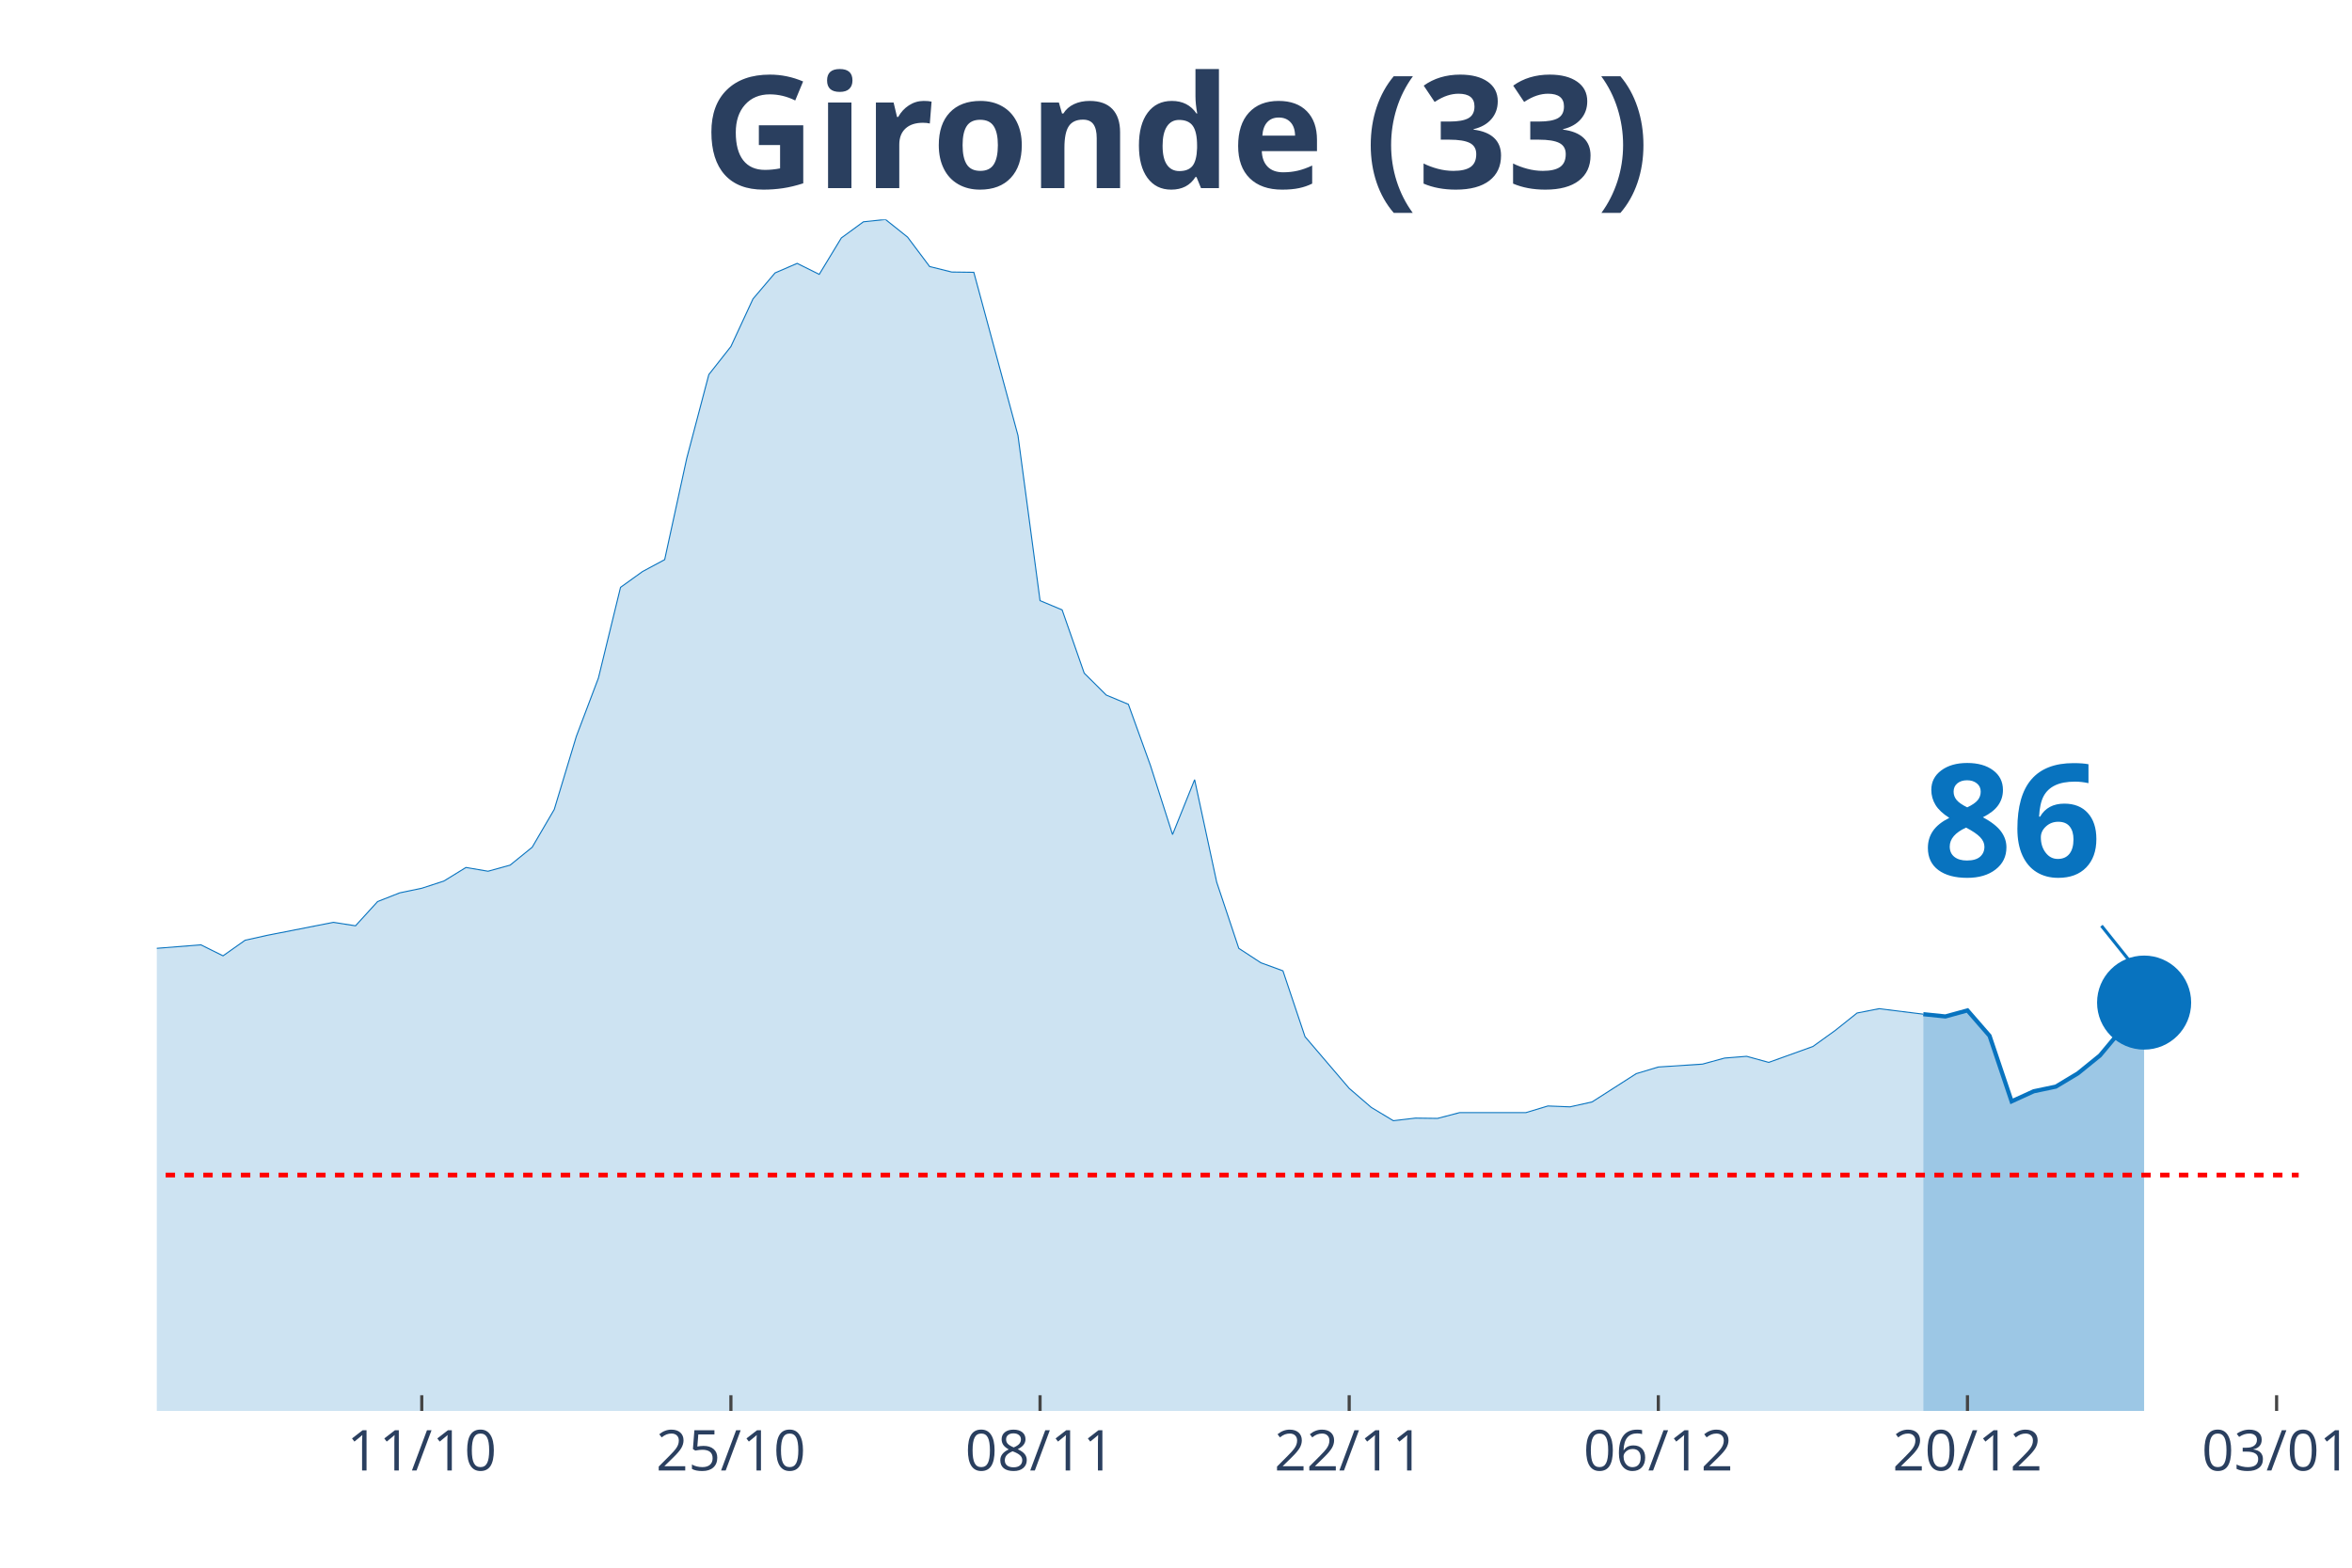
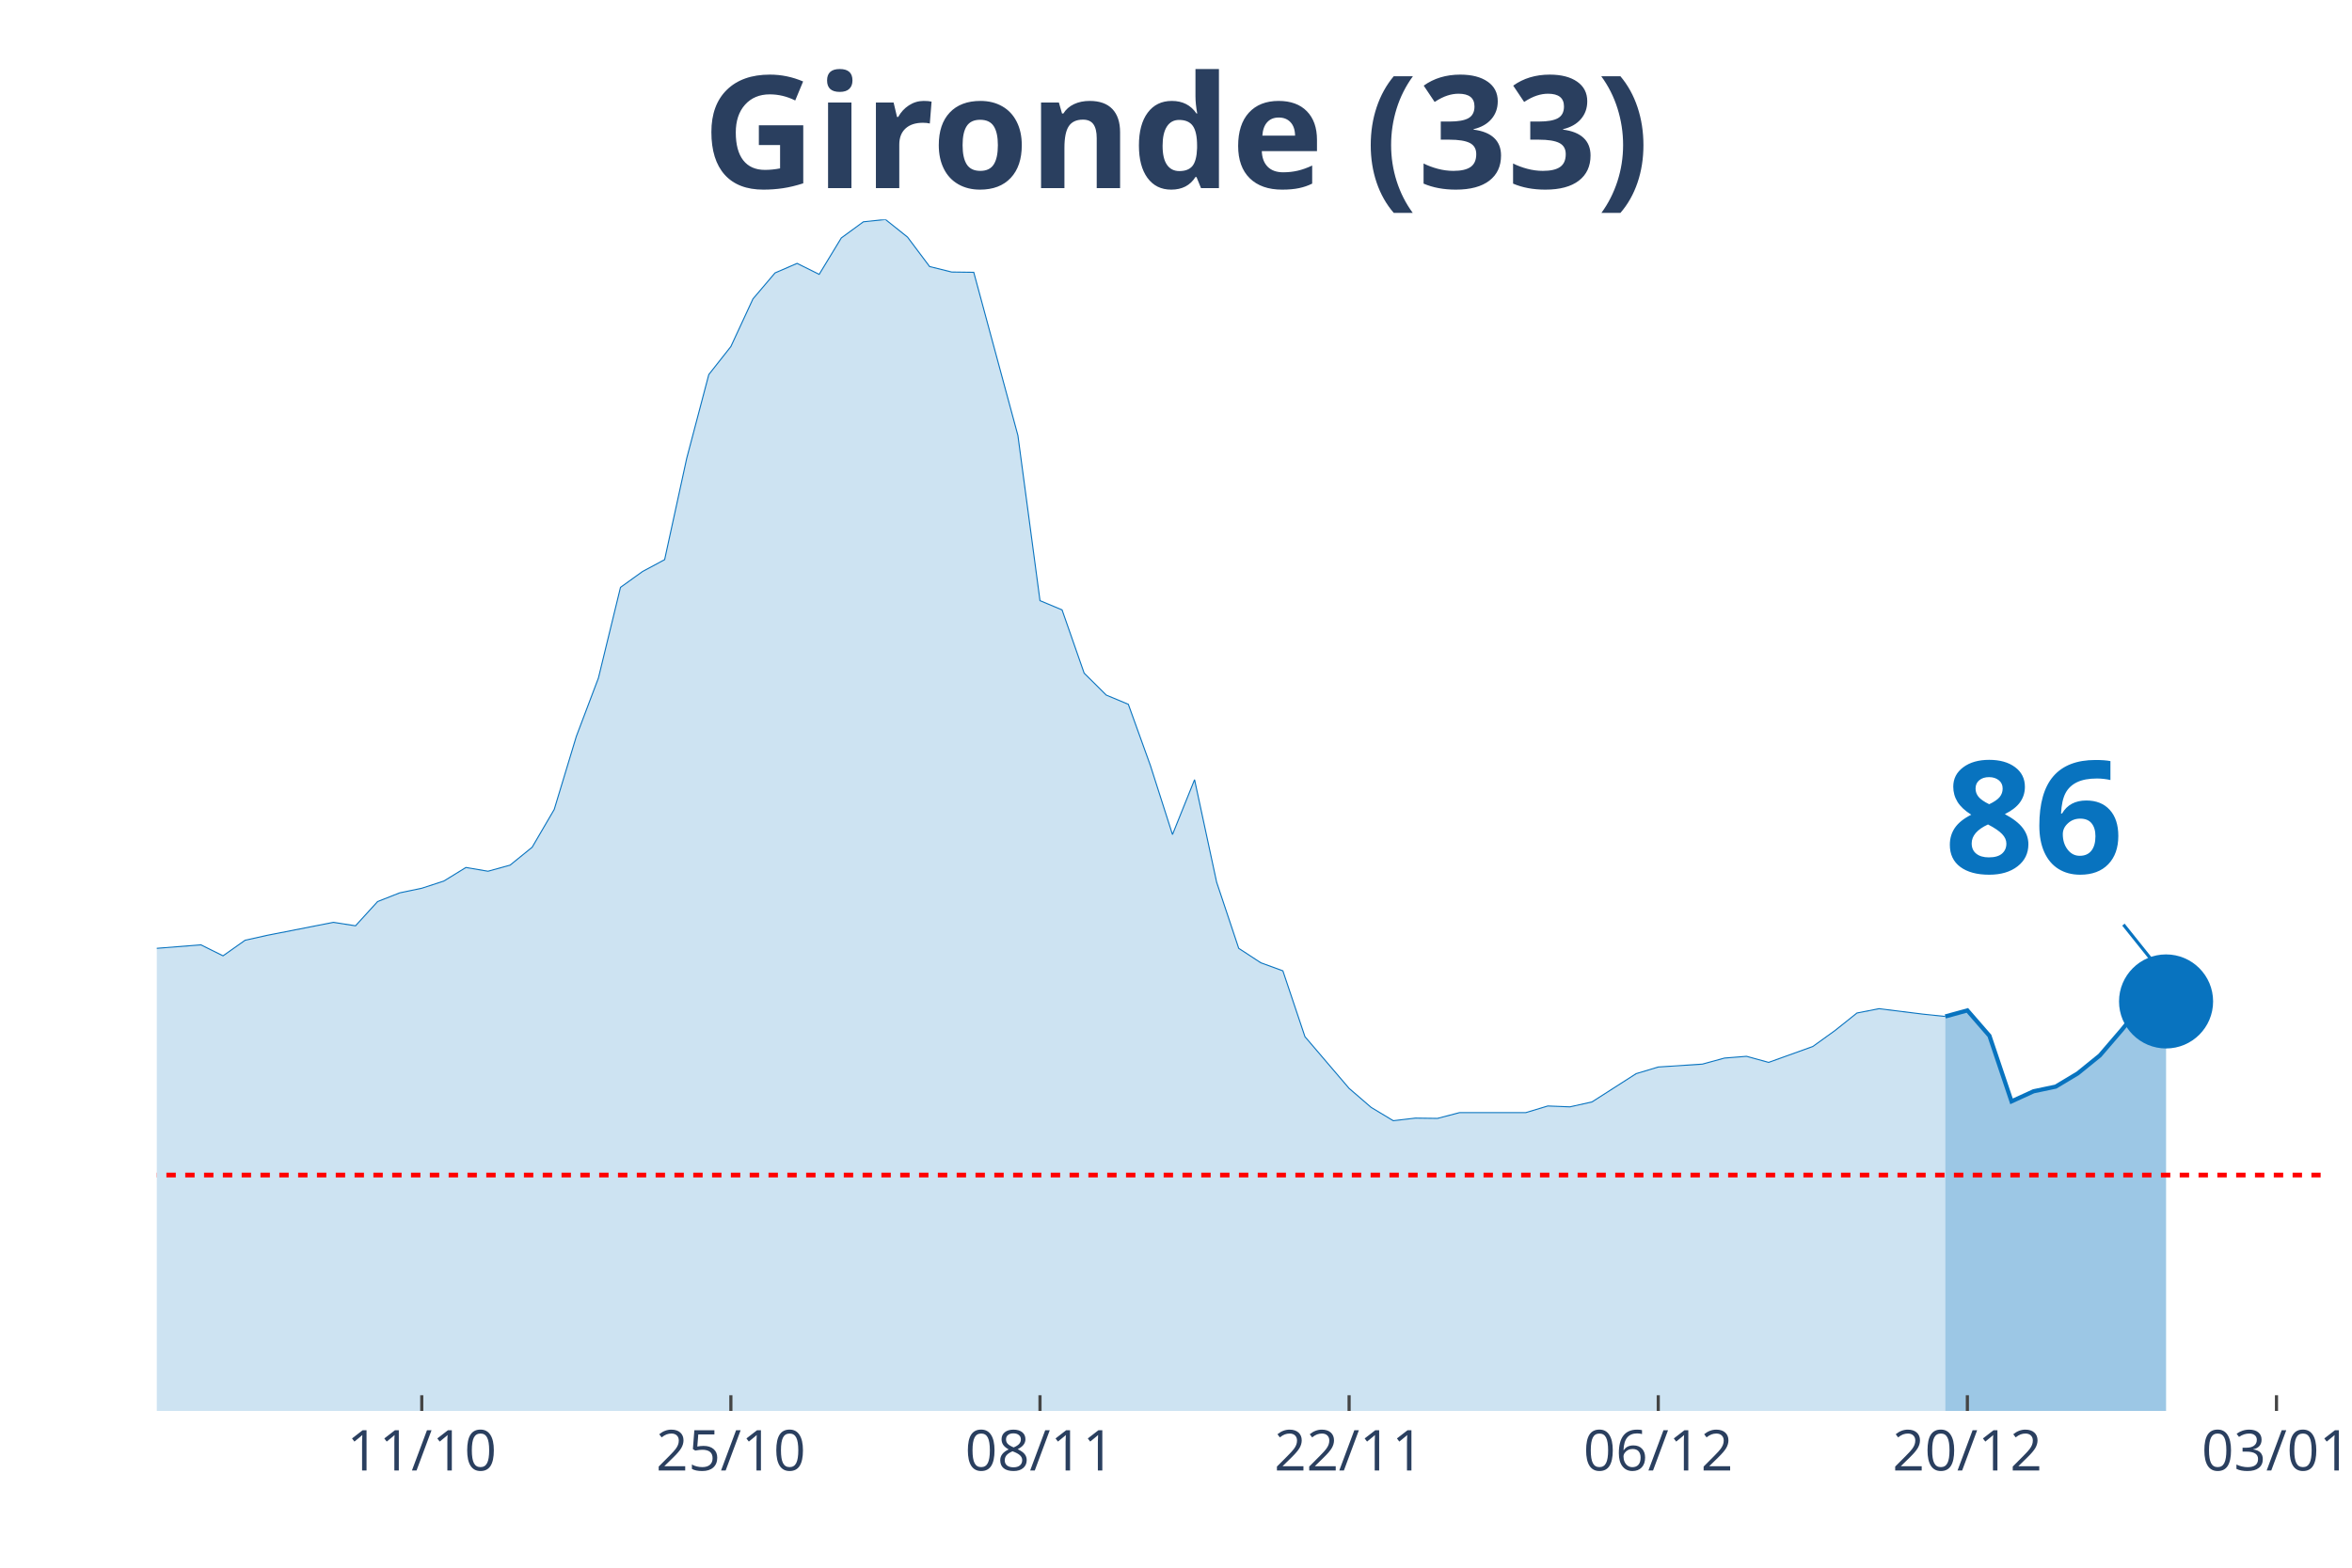
<svg xmlns="http://www.w3.org/2000/svg" class="main-svg" width="1125" height="750" style="" viewBox="0 0 750 500">
  <rect x="0" y="0" width="750" height="500" style="fill: rgb(0, 0, 0); fill-opacity: 0;" />
-   <defs id="defs-226abc">
+   <defs id="defs-58e767">
    <g class="clips">
-       <clipPath id="clip226abcxyplot" class="plotclip">
-         <rect width="683" height="380" />
+       <clipPath id="clip58e767xyplot" class="plotclip">
+         <rect width="690" height="380" />
      </clipPath>
-       <clipPath class="axesclip" id="clip226abcx">
-         <rect x="50" y="0" width="683" height="500" />
+       <clipPath class="axesclip" id="clip58e767x">
+         <rect x="50" y="0" width="690" height="500" />
      </clipPath>
-       <clipPath class="axesclip" id="clip226abcy">
+       <clipPath class="axesclip" id="clip58e767y">
        <rect x="0" y="70" width="750" height="380" />
      </clipPath>
-       <clipPath class="axesclip" id="clip226abcxy">
-         <rect x="50" y="70" width="683" height="380" />
+       <clipPath class="axesclip" id="clip58e767xy">
+         <rect x="50" y="70" width="690" height="380" />
      </clipPath>
    </g>
    <g class="gradients" />
  </defs>
  <g class="bglayer">
-     <rect class="bg" x="50" y="70" width="683" height="380" style="fill: rgb(0, 0, 0); fill-opacity: 0; stroke-width: 0;" />
+     <rect class="bg" x="50" y="70" width="690" height="380" style="fill: rgb(0, 0, 0); fill-opacity: 0; stroke-width: 0;" />
  </g>
  <g class="layer-below">
    <g class="imagelayer" />
    <g class="shapelayer" />
  </g>
  <g class="cartesianlayer">
    <g class="subplot xy">
      <g class="layer-subplot">
        <g class="shapelayer" />
        <g class="imagelayer" />
      </g>
      <g class="gridlayer">
        <g class="x">
          <path class="xgrid crisp" transform="translate(134.49,0)" d="M0,70v380" style="stroke: rgb(255, 255, 255); stroke-opacity: 1; stroke-width: 1px;" />
-           <path class="xgrid crisp" transform="translate(233.07,0)" d="M0,70v380" style="stroke: rgb(255, 255, 255); stroke-opacity: 1; stroke-width: 1px;" />
-           <path class="xgrid crisp" transform="translate(331.65,0)" d="M0,70v380" style="stroke: rgb(255, 255, 255); stroke-opacity: 1; stroke-width: 1px;" />
-           <path class="xgrid crisp" transform="translate(430.23,0)" d="M0,70v380" style="stroke: rgb(255, 255, 255); stroke-opacity: 1; stroke-width: 1px;" />
-           <path class="xgrid crisp" transform="translate(528.8,0)" d="M0,70v380" style="stroke: rgb(255, 255, 255); stroke-opacity: 1; stroke-width: 1px;" />
-           <path class="xgrid crisp" transform="translate(627.38,0)" d="M0,70v380" style="stroke: rgb(255, 255, 255); stroke-opacity: 1; stroke-width: 1px;" />
-           <path class="xgrid crisp" transform="translate(725.96,0)" d="M0,70v380" style="stroke: rgb(255, 255, 255); stroke-opacity: 1; stroke-width: 1px;" />
+           <path class="xgrid crisp" transform="translate(233.06,0)" d="M0,70v380" style="stroke: rgb(255, 255, 255); stroke-opacity: 1; stroke-width: 1px;" />
+           <path class="xgrid crisp" transform="translate(331.63,0)" d="M0,70v380" style="stroke: rgb(255, 255, 255); stroke-opacity: 1; stroke-width: 1px;" />
+           <path class="xgrid crisp" transform="translate(430.2,0)" d="M0,70v380" style="stroke: rgb(255, 255, 255); stroke-opacity: 1; stroke-width: 1px;" />
+           <path class="xgrid crisp" transform="translate(528.78,0)" d="M0,70v380" style="stroke: rgb(255, 255, 255); stroke-opacity: 1; stroke-width: 1px;" />
+           <path class="xgrid crisp" transform="translate(627.35,0)" d="M0,70v380" style="stroke: rgb(255, 255, 255); stroke-opacity: 1; stroke-width: 1px;" />
+           <path class="xgrid crisp" transform="translate(725.92,0)" d="M0,70v380" style="stroke: rgb(255, 255, 255); stroke-opacity: 1; stroke-width: 1px;" />
        </g>
        <g class="y" />
      </g>
      <g class="zerolinelayer" />
      <path class="xlines-below" />
      <path class="ylines-below" />
      <g class="overlines-below" />
      <g class="xaxislayer-below" />
      <g class="yaxislayer-below" />
      <g class="overaxes-below" />
-       <g class="plot" transform="translate(50, 70)" clip-path="url('#clip226abcxyplot')">
+       <g class="plot" transform="translate(50, 70)" clip-path="url('#clip58e767xyplot')">
        <g class="scatterlayer mlayer">
-           <g class="trace scatter trace354ac1" style="stroke-miterlimit: 2;">
+           <g class="trace scatter traceb28ae7" style="stroke-miterlimit: 2;">
            <g class="fills">
              <g>
-                 <path class="js-fill" d="M563.3,380L-957.61,380L-957.61,377.61L-683,378.16L-675.96,378.43L-514.01,370.79L-506.97,369.59L-457.68,369.59L-450.64,371.07L-429.52,373.28L-422.47,372.91L-380.23,368.49L-373.19,365.36L-330.94,347.49L-323.9,342.61L-302.77,309.27L-295.73,297.57L-267.57,252.35L-260.53,239.46L-246.44,195.25L-239.4,191.29L-232.36,190.37L-225.32,169.28L-218.28,151.13L-211.24,128.11L-204.2,126.91L-197.15,116.78L-183.07,118.72L-176.03,114.29L-161.95,141.28L-154.91,145.15L-147.87,155.65L-140.82,157.95L-133.78,160.99L-126.74,168.17L-119.7,160.71L-112.66,162.37L-105.62,166.24L-98.58,166.05L-91.54,164.4L-84.49,166.79L-77.45,174.9L-70.41,191.93L-63.37,200.87L-56.33,214.04L-49.29,222.14L-42.25,225.18L-28.16,227.85L-21.12,232.92L-14.08,235.87L-7.04,233.01L14.08,231.35L21.12,234.85L28.16,229.88L35.21,228.31L56.33,224.17L63.37,225.27L70.41,217.54L77.45,214.77L84.49,213.3L91.54,211L98.58,206.67L105.62,207.87L112.66,205.93L119.7,200.22L126.74,188.16L133.78,164.86L140.82,146.25L147.87,117.33L154.91,112.27L161.95,108.49L168.99,76.17L176.03,49.46L183.07,40.52L190.11,25.33L197.15,17.04L204.2,14L211.24,17.5L218.28,5.89L225.32,0.74L232.36,0L239.4,5.62L246.44,15.01L253.48,16.76L260.53,16.85L274.61,68.89L281.65,121.57L288.69,124.52L295.73,144.69L302.77,151.69L309.81,154.63L316.86,174.16L323.9,196.17L330.94,178.67L337.98,211.37L345.02,232.46L352.06,237.06L359.1,239.64L366.14,260.64L380.23,277.13L387.27,283.2L394.31,287.44L401.35,286.61L408.39,286.7L415.43,284.86L436.56,284.86L443.6,282.74L450.64,283.02L457.68,281.45L471.76,272.43L478.8,270.31L492.89,269.39L499.93,267.46L506.97,266.9L514.01,268.84L528.09,263.77L535.13,258.71L542.18,253.09L549.22,251.71L563.3,253.46" style="fill: rgb(8, 115, 191); fill-opacity: 0.2; stroke-width: 0;" />
+                 <path class="js-fill" d="M570.31,380L-957.55,380L-957.55,377.61L-682.96,378.16L-675.92,378.43L-513.98,370.79L-506.94,369.59L-457.65,369.59L-450.61,371.07L-429.49,373.28L-422.45,372.91L-380.2,368.49L-373.16,365.36L-330.92,347.49L-323.88,342.61L-302.76,309.27L-295.71,297.57L-267.55,252.35L-260.51,239.46L-246.43,195.25L-239.39,191.29L-232.35,190.37L-225.31,169.28L-218.27,151.13L-211.22,128.11L-204.18,126.91L-197.14,116.78L-183.06,118.72L-176.02,114.29L-161.94,141.28L-154.9,145.15L-147.86,155.65L-140.82,157.95L-133.78,160.99L-126.73,168.17L-119.69,160.71L-112.65,162.37L-105.61,166.24L-98.57,166.05L-91.53,164.4L-84.49,166.79L-77.45,174.9L-70.41,191.93L-63.37,200.87L-56.33,214.04L-49.29,222.14L-42.24,225.18L-28.16,227.85L-21.12,232.92L-14.08,235.87L-7.04,233.01L14.08,231.35L21.12,234.85L28.16,229.88L35.2,228.31L56.33,224.17L63.37,225.27L70.41,217.54L77.45,214.77L84.49,213.3L91.53,211L98.57,206.67L105.61,207.87L112.65,205.93L119.69,200.22L126.73,188.16L133.78,164.86L140.82,146.25L147.86,117.33L154.9,112.27L161.94,108.49L168.98,76.17L176.02,49.46L183.06,40.52L190.1,25.33L197.14,17.04L204.18,14L211.22,17.5L218.27,5.89L225.31,0.74L232.35,0L239.39,5.62L246.43,15.01L253.47,16.76L260.51,16.85L274.59,68.89L281.63,121.57L288.67,124.52L295.71,144.69L302.76,151.69L309.8,154.63L316.84,174.16L323.88,196.17L330.92,178.67L337.96,211.37L345,232.46L352.04,237.06L359.08,239.64L366.12,260.64L380.2,277.13L387.24,283.2L394.29,287.44L401.33,286.61L408.37,286.7L415.41,284.86L436.53,284.86L443.57,282.74L450.61,283.02L457.65,281.45L471.73,272.43L478.78,270.31L492.86,269.39L499.9,267.46L506.94,266.9L513.98,268.84L528.06,263.77L535.1,258.71L542.14,253.09L549.18,251.71L563.27,253.46L570.31,254.19" style="fill: rgb(8, 115, 191); fill-opacity: 0.2; stroke-width: 0;" />
              </g>
            </g>
            <g class="errorbars" />
            <g class="lines">
-               <path class="js-line" d="M-957.61,377.61L-683,378.16L-675.96,378.43L-514.01,370.79L-506.97,369.59L-457.68,369.59L-450.64,371.07L-429.52,373.28L-422.47,372.91L-380.23,368.49L-373.19,365.36L-330.94,347.49L-323.9,342.61L-302.77,309.27L-295.73,297.57L-267.57,252.35L-260.53,239.46L-246.44,195.25L-239.4,191.29L-232.36,190.37L-225.32,169.28L-218.28,151.13L-211.24,128.11L-204.2,126.91L-197.15,116.78L-183.07,118.72L-176.03,114.29L-161.95,141.28L-154.91,145.15L-147.87,155.65L-140.82,157.95L-133.78,160.99L-126.74,168.17L-119.7,160.71L-112.66,162.37L-105.62,166.24L-98.58,166.05L-91.54,164.4L-84.49,166.79L-77.45,174.9L-70.41,191.93L-63.37,200.87L-56.33,214.04L-49.29,222.14L-42.25,225.18L-28.16,227.85L-21.12,232.92L-14.08,235.87L-7.04,233.01L14.08,231.35L21.12,234.85L28.16,229.88L35.21,228.31L56.33,224.17L63.37,225.27L70.41,217.54L77.45,214.77L84.49,213.3L91.54,211L98.58,206.67L105.62,207.87L112.66,205.93L119.7,200.22L126.74,188.16L133.78,164.86L140.82,146.25L147.87,117.33L154.91,112.27L161.95,108.49L168.99,76.17L176.03,49.46L183.07,40.52L190.11,25.33L197.15,17.04L204.2,14L211.24,17.5L218.28,5.89L225.32,0.74L232.36,0L239.4,5.62L246.44,15.01L253.48,16.76L260.53,16.85L274.61,68.89L281.65,121.57L288.69,124.52L295.73,144.69L302.77,151.69L309.81,154.63L316.86,174.16L323.9,196.17L330.94,178.67L337.98,211.37L345.02,232.46L352.06,237.06L359.1,239.64L366.14,260.64L380.23,277.13L387.27,283.2L394.31,287.44L401.35,286.61L408.39,286.7L415.43,284.86L436.56,284.86L443.6,282.74L450.64,283.02L457.68,281.45L471.76,272.43L478.8,270.31L492.89,269.39L499.93,267.46L506.97,266.9L514.01,268.84L528.09,263.77L535.13,258.71L542.18,253.09L549.22,251.71L563.3,253.46" style="vector-effect: non-scaling-stroke; fill: none; stroke: rgb(8, 115, 191); stroke-opacity: 1; stroke-width: 0.5px; opacity: 1;" />
+               <path class="js-line" d="M-957.55,377.61L-682.96,378.16L-675.92,378.43L-513.98,370.79L-506.94,369.59L-457.65,369.59L-450.61,371.07L-429.49,373.28L-422.45,372.91L-380.2,368.49L-373.16,365.36L-330.92,347.49L-323.88,342.61L-302.76,309.27L-295.71,297.57L-267.55,252.35L-260.51,239.46L-246.43,195.25L-239.39,191.29L-232.35,190.37L-225.31,169.28L-218.27,151.13L-211.22,128.11L-204.18,126.91L-197.14,116.78L-183.06,118.72L-176.02,114.29L-161.94,141.28L-154.9,145.15L-147.86,155.65L-140.82,157.95L-133.78,160.99L-126.73,168.17L-119.69,160.71L-112.65,162.37L-105.61,166.24L-98.57,166.05L-91.53,164.4L-84.49,166.79L-77.45,174.9L-70.41,191.93L-63.37,200.87L-56.33,214.04L-49.29,222.14L-42.24,225.18L-28.16,227.85L-21.12,232.92L-14.08,235.87L-7.04,233.01L14.08,231.35L21.12,234.85L28.16,229.88L35.2,228.31L56.33,224.17L63.37,225.27L70.41,217.54L77.45,214.77L84.49,213.3L91.53,211L98.57,206.67L105.61,207.87L112.65,205.93L119.69,200.22L126.73,188.16L133.78,164.86L140.82,146.25L147.86,117.33L154.9,112.27L161.94,108.49L168.98,76.17L176.02,49.46L183.06,40.52L190.1,25.33L197.14,17.04L204.18,14L211.22,17.5L218.27,5.89L225.31,0.74L232.35,0L239.39,5.62L246.43,15.01L253.47,16.76L260.51,16.85L274.59,68.89L281.63,121.57L288.67,124.52L295.71,144.69L302.76,151.69L309.8,154.63L316.84,174.16L323.88,196.17L330.92,178.67L337.96,211.37L345,232.46L352.04,237.06L359.08,239.64L366.12,260.64L380.2,277.13L387.24,283.2L394.29,287.44L401.33,286.61L408.37,286.7L415.41,284.86L436.53,284.86L443.57,282.74L450.61,283.02L457.65,281.45L471.73,272.43L478.78,270.31L492.86,269.39L499.9,267.46L506.94,266.9L513.98,268.84L528.06,263.77L535.1,258.71L542.14,253.09L549.18,251.71L563.27,253.46L570.31,254.19" style="vector-effect: non-scaling-stroke; fill: none; stroke: rgb(8, 115, 191); stroke-opacity: 1; stroke-width: 0.5px; opacity: 1;" />
            </g>
            <g class="points" />
            <g class="text" />
          </g>
-           <g class="trace scatter trace053a7b" style="stroke-miterlimit: 2;">
+           <g class="trace scatter trace7d7991" style="stroke-miterlimit: 2;">
            <g class="fills">
              <g>
-                 <path class="js-fill" d="M633.71,380L563.3,380L563.3,253.46L570.34,254.19L577.38,252.26L584.42,260.36L591.46,281.27L598.51,278.05L605.55,276.57L612.59,272.34L619.63,266.63L633.71,249.77" style="fill: rgb(8, 115, 191); fill-opacity: 0.4; stroke-width: 0;" />
+                 <path class="js-fill" d="M640.71,380L570.31,380L570.31,254.19L577.35,252.26L584.39,260.36L591.43,281.27L598.47,278.05L605.51,276.57L612.55,272.34L619.59,266.63L626.63,258.43L633.67,249.68L640.71,249.4" style="fill: rgb(8, 115, 191); fill-opacity: 0.4; stroke-width: 0;" />
              </g>
            </g>
            <g class="errorbars" />
            <g class="lines">
-               <path class="js-line" d="M563.3,253.46L570.34,254.19L577.38,252.26L584.42,260.36L591.46,281.27L598.51,278.05L605.55,276.57L612.59,272.34L619.63,266.63L633.71,249.77" style="vector-effect: non-scaling-stroke; fill: none; stroke: rgb(8, 115, 191); stroke-opacity: 1; stroke-width: 2px; opacity: 1;" />
+               <path class="js-line" d="M570.31,254.19L577.35,252.26L584.39,260.36L591.43,281.27L598.47,278.05L605.51,276.57L612.55,272.34L619.59,266.63L626.63,258.43L633.67,249.68L640.71,249.4" style="vector-effect: non-scaling-stroke; fill: none; stroke: rgb(8, 115, 191); stroke-opacity: 1; stroke-width: 2px; opacity: 1;" />
            </g>
            <g class="points" />
            <g class="text" />
          </g>
-           <g class="trace scatter tracefa0a97" style="stroke-miterlimit: 2; opacity: 1;">
+           <g class="trace scatter trace3a2666" style="stroke-miterlimit: 2; opacity: 1;">
            <g class="fills" />
            <g class="errorbars" />
            <g class="lines" />
            <g class="points">
-               <path class="point" transform="translate(633.71,249.77)" d="M15,0A15,15 0 1,1 0,-15A15,15 0 0,1 15,0Z" style="opacity: 1; stroke-width: 0px; fill: rgb(8, 115, 191); fill-opacity: 1;" />
+               <path class="point" transform="translate(640.71,249.4)" d="M15,0A15,15 0 1,1 0,-15A15,15 0 0,1 15,0Z" style="opacity: 1; stroke-width: 0px; fill: rgb(8, 115, 191); fill-opacity: 1;" />
            </g>
            <g class="text" />
          </g>
        </g>
      </g>
      <g class="overplot" />
      <path class="xlines-above crisp" style="fill: none; stroke-width: 1px; stroke: rgb(0, 0, 0); stroke-opacity: 0;" d="" />
      <path class="ylines-above crisp" style="fill: none;" d="M0,0" />
      <g class="overlines-above" />
      <g class="xaxislayer-above">
        <path class="xtick ticks crisp" d="M0,450v-5" transform="translate(134.49,0)" style="stroke: rgb(68, 68, 68); stroke-opacity: 1; stroke-width: 1px;" />
-         <path class="xtick ticks crisp" d="M0,450v-5" transform="translate(233.07,0)" style="stroke: rgb(68, 68, 68); stroke-opacity: 1; stroke-width: 1px;" />
-         <path class="xtick ticks crisp" d="M0,450v-5" transform="translate(331.65,0)" style="stroke: rgb(68, 68, 68); stroke-opacity: 1; stroke-width: 1px;" />
-         <path class="xtick ticks crisp" d="M0,450v-5" transform="translate(430.23,0)" style="stroke: rgb(68, 68, 68); stroke-opacity: 1; stroke-width: 1px;" />
-         <path class="xtick ticks crisp" d="M0,450v-5" transform="translate(528.8,0)" style="stroke: rgb(68, 68, 68); stroke-opacity: 1; stroke-width: 1px;" />
-         <path class="xtick ticks crisp" d="M0,450v-5" transform="translate(627.38,0)" style="stroke: rgb(68, 68, 68); stroke-opacity: 1; stroke-width: 1px;" />
-         <path class="xtick ticks crisp" d="M0,450v-5" transform="translate(725.96,0)" style="stroke: rgb(68, 68, 68); stroke-opacity: 1; stroke-width: 1px;" />
+         <path class="xtick ticks crisp" d="M0,450v-5" transform="translate(233.06,0)" style="stroke: rgb(68, 68, 68); stroke-opacity: 1; stroke-width: 1px;" />
+         <path class="xtick ticks crisp" d="M0,450v-5" transform="translate(331.63,0)" style="stroke: rgb(68, 68, 68); stroke-opacity: 1; stroke-width: 1px;" />
+         <path class="xtick ticks crisp" d="M0,450v-5" transform="translate(430.2,0)" style="stroke: rgb(68, 68, 68); stroke-opacity: 1; stroke-width: 1px;" />
+         <path class="xtick ticks crisp" d="M0,450v-5" transform="translate(528.78,0)" style="stroke: rgb(68, 68, 68); stroke-opacity: 1; stroke-width: 1px;" />
+         <path class="xtick ticks crisp" d="M0,450v-5" transform="translate(627.35,0)" style="stroke: rgb(68, 68, 68); stroke-opacity: 1; stroke-width: 1px;" />
+         <path class="xtick ticks crisp" d="M0,450v-5" transform="translate(725.92,0)" style="stroke: rgb(68, 68, 68); stroke-opacity: 1; stroke-width: 1px;" />
        <g class="xtick">
          <text text-anchor="middle" x="0" y="469" transform="translate(134.49,0)" style="font-family: 'Open Sans', verdana, arial, sans-serif; font-size: 18px; fill: rgb(42, 63, 95); fill-opacity: 1; white-space: pre;">11/10</text>
        </g>
        <g class="xtick">
-           <text text-anchor="middle" x="0" y="469" transform="translate(233.07,0)" style="font-family: 'Open Sans', verdana, arial, sans-serif; font-size: 18px; fill: rgb(42, 63, 95); fill-opacity: 1; white-space: pre;">25/10</text>
+           <text text-anchor="middle" x="0" y="469" transform="translate(233.06,0)" style="font-family: 'Open Sans', verdana, arial, sans-serif; font-size: 18px; fill: rgb(42, 63, 95); fill-opacity: 1; white-space: pre;">25/10</text>
        </g>
        <g class="xtick">
-           <text text-anchor="middle" x="0" y="469" transform="translate(331.65,0)" style="font-family: 'Open Sans', verdana, arial, sans-serif; font-size: 18px; fill: rgb(42, 63, 95); fill-opacity: 1; white-space: pre;">08/11</text>
+           <text text-anchor="middle" x="0" y="469" transform="translate(331.63,0)" style="font-family: 'Open Sans', verdana, arial, sans-serif; font-size: 18px; fill: rgb(42, 63, 95); fill-opacity: 1; white-space: pre;">08/11</text>
        </g>
        <g class="xtick">
-           <text text-anchor="middle" x="0" y="469" transform="translate(430.23,0)" style="font-family: 'Open Sans', verdana, arial, sans-serif; font-size: 18px; fill: rgb(42, 63, 95); fill-opacity: 1; white-space: pre;">22/11</text>
+           <text text-anchor="middle" x="0" y="469" transform="translate(430.2,0)" style="font-family: 'Open Sans', verdana, arial, sans-serif; font-size: 18px; fill: rgb(42, 63, 95); fill-opacity: 1; white-space: pre;">22/11</text>
        </g>
        <g class="xtick">
-           <text text-anchor="middle" x="0" y="469" transform="translate(528.8,0)" style="font-family: 'Open Sans', verdana, arial, sans-serif; font-size: 18px; fill: rgb(42, 63, 95); fill-opacity: 1; white-space: pre;">06/12</text>
+           <text text-anchor="middle" x="0" y="469" transform="translate(528.78,0)" style="font-family: 'Open Sans', verdana, arial, sans-serif; font-size: 18px; fill: rgb(42, 63, 95); fill-opacity: 1; white-space: pre;">06/12</text>
        </g>
        <g class="xtick">
-           <text text-anchor="middle" x="0" y="469" transform="translate(627.38,0)" style="font-family: 'Open Sans', verdana, arial, sans-serif; font-size: 18px; fill: rgb(42, 63, 95); fill-opacity: 1; white-space: pre;">20/12</text>
+           <text text-anchor="middle" x="0" y="469" transform="translate(627.35,0)" style="font-family: 'Open Sans', verdana, arial, sans-serif; font-size: 18px; fill: rgb(42, 63, 95); fill-opacity: 1; white-space: pre;">20/12</text>
        </g>
        <g class="xtick">
-           <text text-anchor="middle" x="0" y="469" transform="translate(725.96,0)" style="font-family: 'Open Sans', verdana, arial, sans-serif; font-size: 18px; fill: rgb(42, 63, 95); fill-opacity: 1; white-space: pre;">03/01</text>
+           <text text-anchor="middle" x="0" y="469" transform="translate(725.92,0)" style="font-family: 'Open Sans', verdana, arial, sans-serif; font-size: 18px; fill: rgb(42, 63, 95); fill-opacity: 1; white-space: pre;">03/01</text>
        </g>
      </g>
      <g class="yaxislayer-above" />
      <g class="overaxes-above" />
    </g>
  </g>
  <g class="polarlayer" />
  <g class="ternarylayer" />
  <g class="geolayer" />
  <g class="funnelarealayer" />
  <g class="pielayer" />
  <g class="treemaplayer" />
  <g class="sunburstlayer" />
  <g class="glimages" />
-   <defs id="topdefs-226abc">
+   <defs id="topdefs-58e767">
    <g class="clips" />
  </defs>
  <g class="layer-above">
    <g class="imagelayer" />
    <g class="shapelayer">
-       <path data-index="0" fill-rule="evenodd" d="M-3907.18,374.78L1239.97,374.78" clip-path="url('#clip226abcxy')" style="opacity: 1; stroke: rgb(255, 0, 0); stroke-opacity: 1; fill: rgb(0, 0, 0); fill-opacity: 0; stroke-dasharray: 3px, 3px; stroke-width: 1.5px;" />
+       <path data-index="0" fill-rule="evenodd" d="M-3906.94,374.78L1239.9,374.78" clip-path="url('#clip58e767xy')" style="opacity: 1; stroke: rgb(255, 0, 0); stroke-opacity: 1; fill: rgb(0, 0, 0); fill-opacity: 0; stroke-dasharray: 3px, 3px; stroke-width: 1.5px;" />
    </g>
  </g>
  <g class="infolayer">
    <g class="g-gtitle">
      <text class="gtitle" x="375" y="25" text-anchor="middle" dy="0.7em" style="font-family: 'Open Sans', verdana, arial, sans-serif; font-size: 50px; fill: rgb(42, 63, 95); opacity: 1; font-weight: normal; white-space: pre;">
        <tspan style="font-weight:bold">Gironde (33)</tspan>
      </text>
    </g>
    <g class="g-xtitle" />
    <g class="annotation" data-index="0" style="opacity: 1;">
-       <g class="annotation-text-g" transform="rotate(0,641.71,259.77)">
-         <g class="cursor-pointer" transform="translate(598, 224)">
+       <g class="annotation-text-g" transform="rotate(0,648.71,259.4)">
+         <g class="cursor-pointer" transform="translate(605, 223)">
          <rect class="bg" x="0.5" y="0.5" width="86" height="71" style="stroke-width: 1px; stroke: rgb(0, 0, 0); stroke-opacity: 0; fill: rgb(255, 255, 255); fill-opacity: 0.6;" />
          <text class="annotation-text" text-anchor="middle" x="43.531" y="55.5" style="font-family: 'Open Sans', verdana, arial, sans-serif; font-size: 50px; fill: rgb(8, 115, 191); fill-opacity: 1; white-space: pre;">
            <tspan style="font-weight:bold">86 </tspan>
          </text>
        </g>
      </g>
      <g class="annotation-arrow-g" style="opacity: 1;">
-         <path d="M670.11,295.27L681.71,309.77" style="stroke-width: 1px; stroke: rgb(8, 115, 191); stroke-opacity: 1; stroke-dasharray: 0px, 0px, 18.569px, 18.569px;" />
+         <path d="M677.11,294.9L688.71,309.4" style="stroke-width: 1px; stroke: rgb(8, 115, 191); stroke-opacity: 1; stroke-dasharray: 0px, 0px, 18.569px, 18.569px;" />
      </g>
    </g>
  </g>
</svg>
